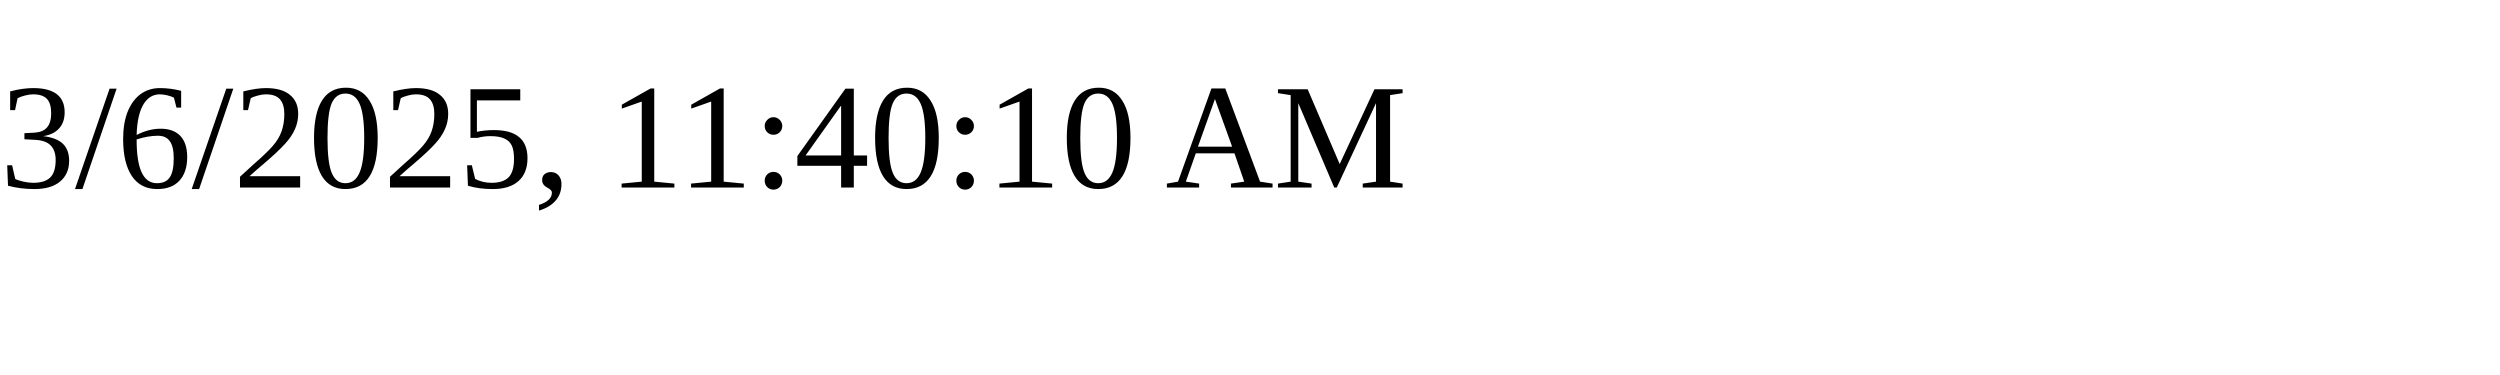
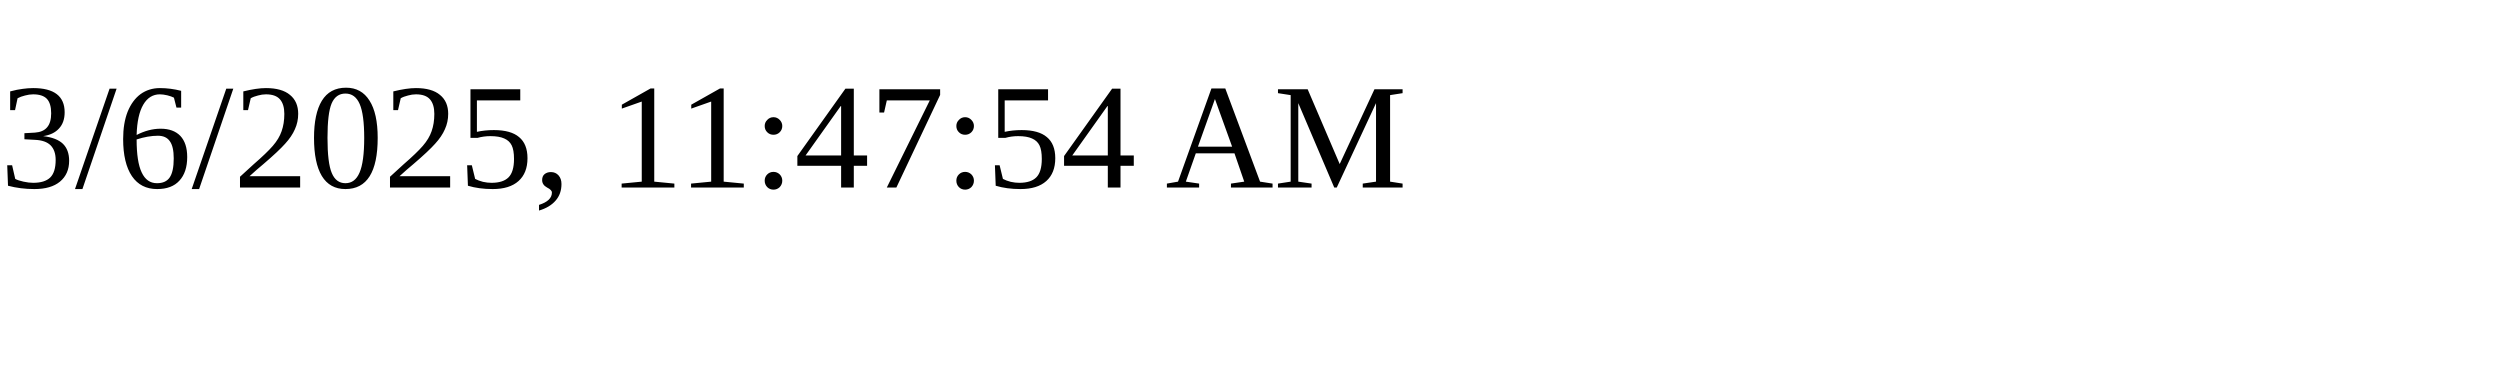
<svg xmlns="http://www.w3.org/2000/svg" height="30" width="200">
-   <text x="0" y="15">3/6/2025, 11:40:10 AM</text>
+   <text x="0" y="15">3/6/2025, 11:47:54 AM</text>
</svg>
